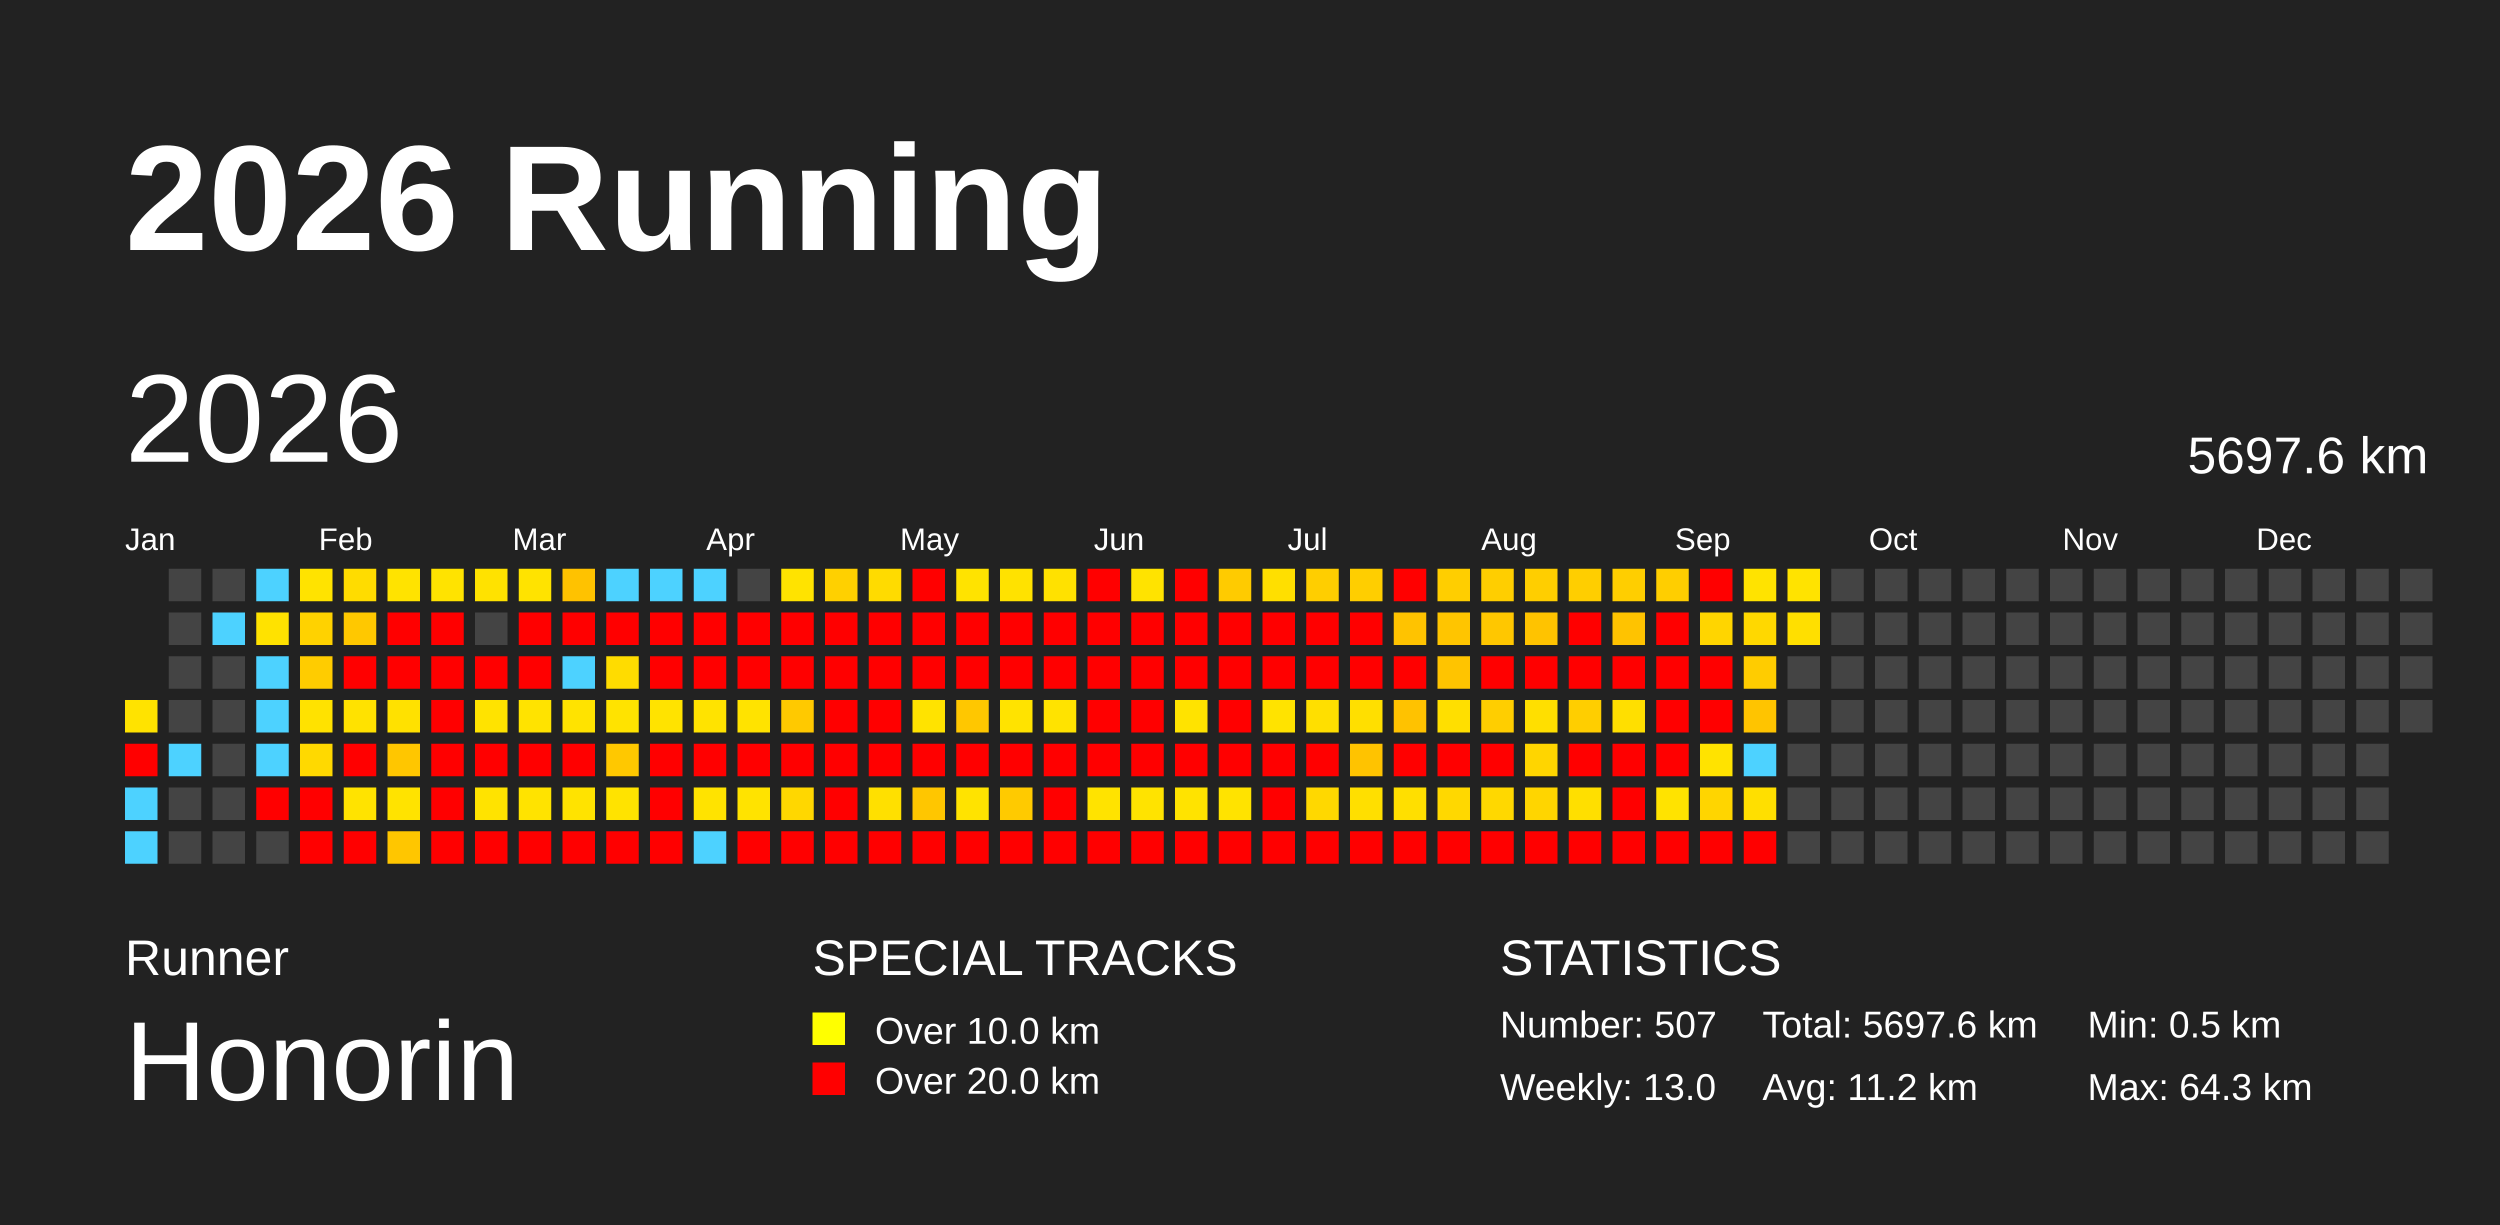
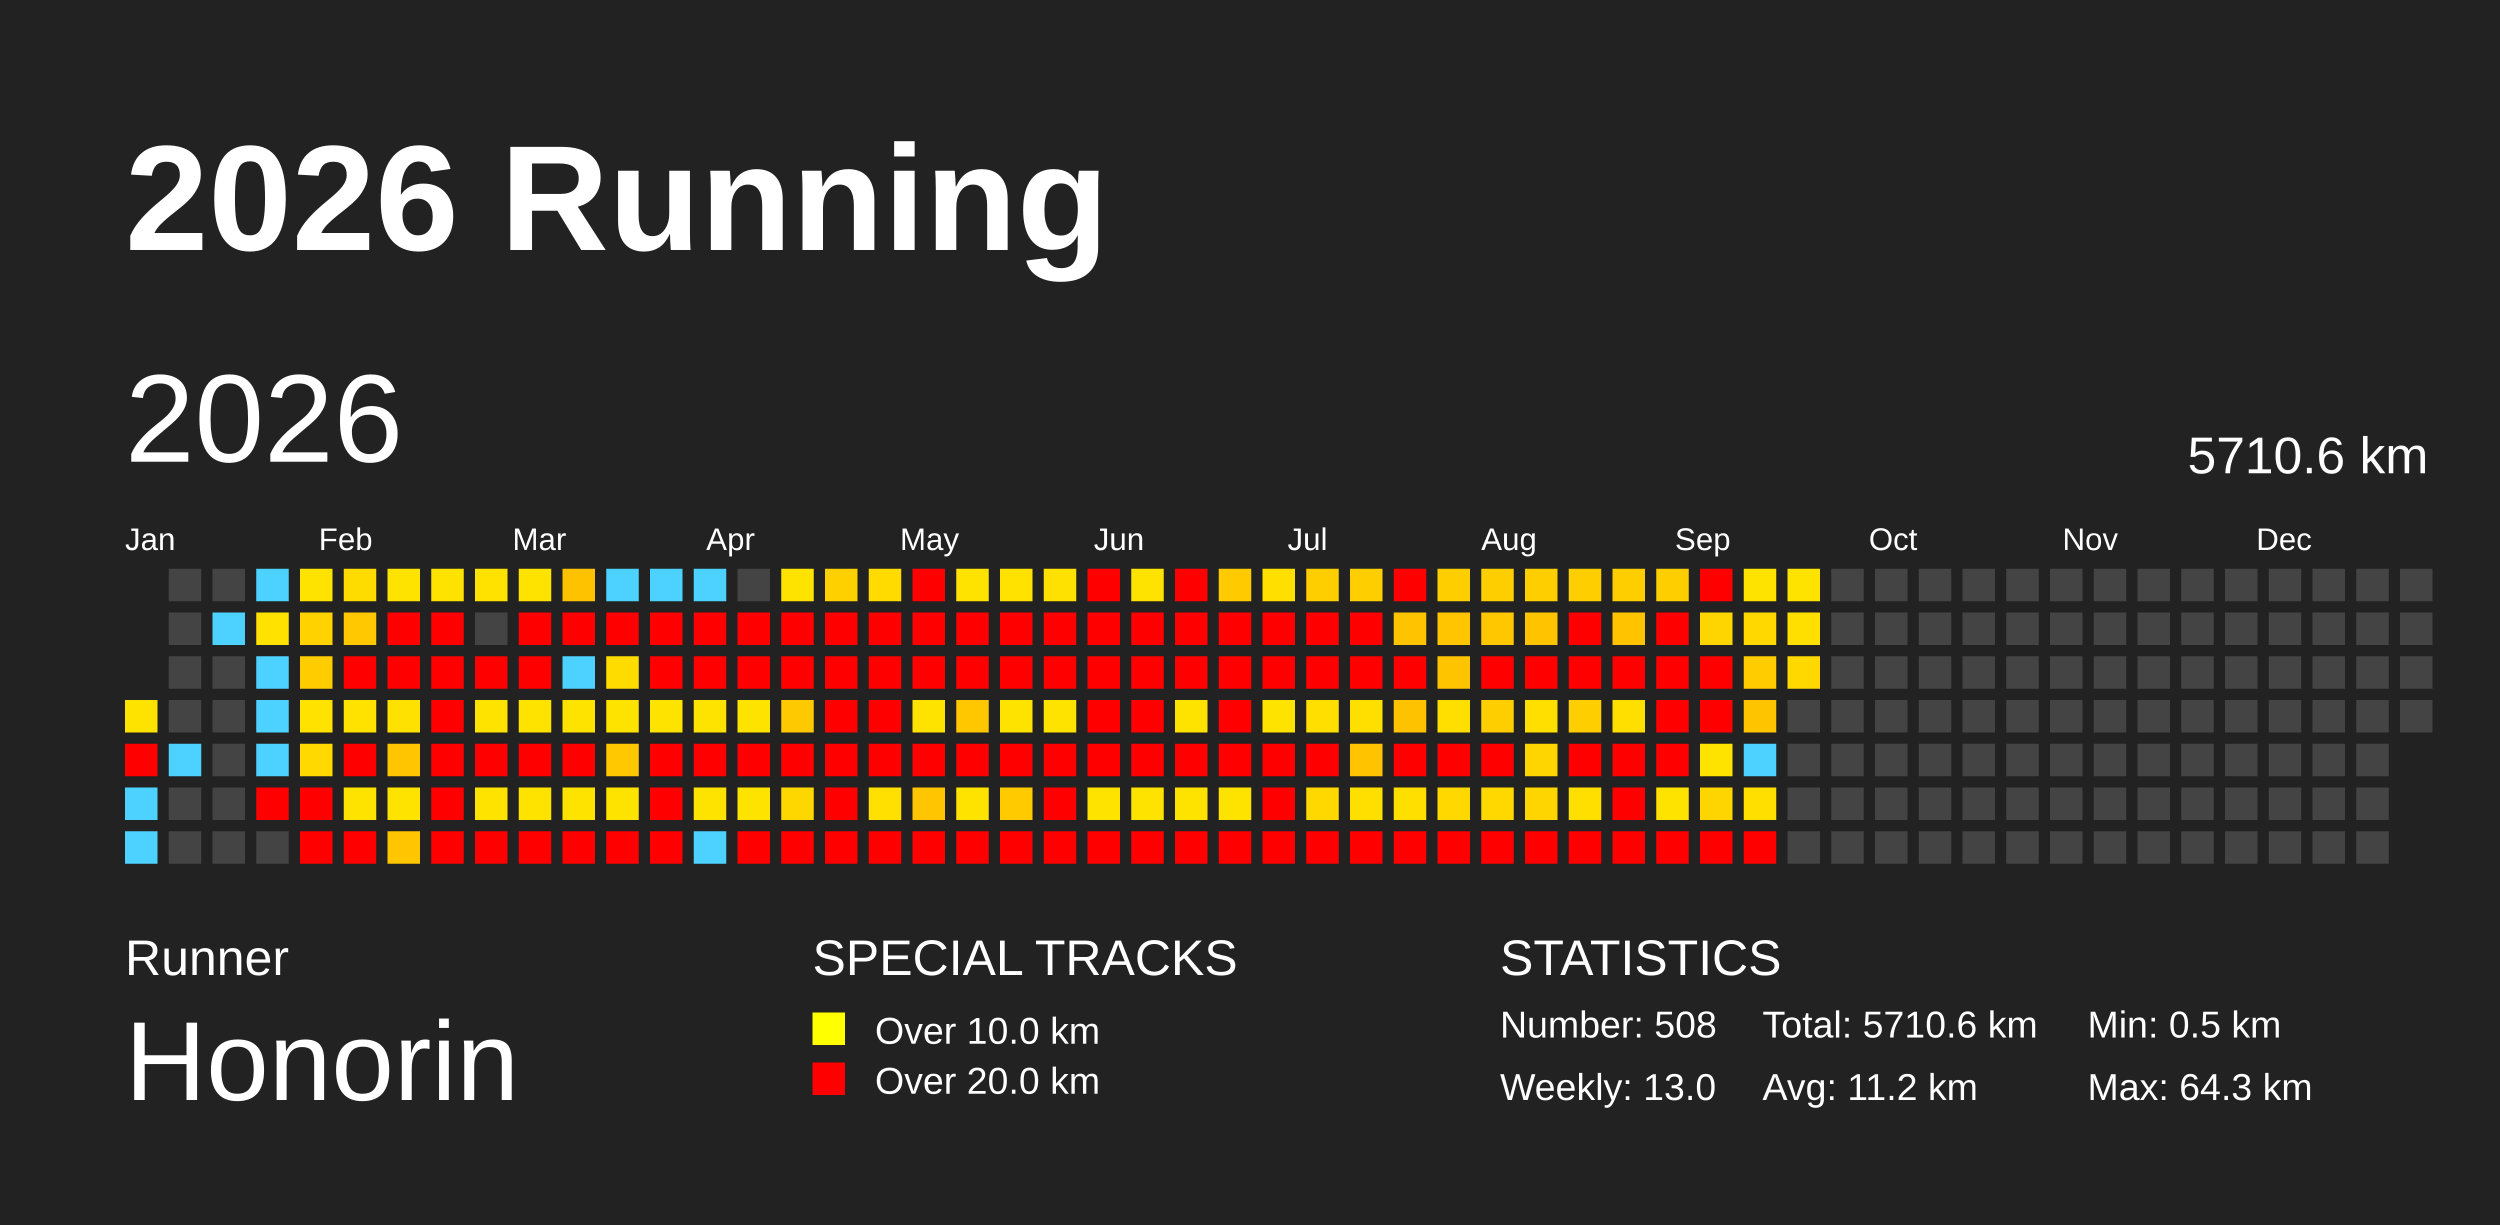
<svg xmlns="http://www.w3.org/2000/svg" baseProfile="full" height="98mm" version="1.1" viewBox="0,0,200,98" width="200mm">
  <defs />
  <rect fill="#222222" height="98" width="200" x="0" y="0" />
  <text fill="#FFFFFF" style="font-size:12px; font-family:Arial; font-weight:bold;" x="10" y="20">2026 Running</text>
  <text fill="#FFFFFF" style="font-size:4px; font-family:Arial" x="10" y="78">Runner</text>
  <text fill="#FFFFFF" style="font-size:9px; font-family:Arial" x="10" y="88">Honorin</text>
  <text fill="#FFFFFF" style="font-size:4px; font-family:Arial" x="65" y="78">SPECIAL TRACKS</text>
  <rect fill="yellow" height="2.6" width="2.6" x="65" y="81" />
  <text fill="#FFFFFF" style="font-size:3px; font-family:Arial" x="70" y="83.5">Over 10.0 km</text>
  <rect fill="red" height="2.6" width="2.6" x="65" y="85" />
  <text fill="#FFFFFF" style="font-size:3px; font-family:Arial" x="70" y="87.5">Over 20.0 km</text>
  <text fill="#FFFFFF" style="font-size:4px; font-family:Arial" x="120" y="78">STATISTICS</text>
-   <text fill="#FFFFFF" style="font-size:3px; font-family:Arial" x="120" y="83">Number: 507</text>
+   <text fill="#FFFFFF" style="font-size:3px; font-family:Arial" x="120" y="83">Number: 508</text>
  <text fill="#FFFFFF" style="font-size:3px; font-family:Arial" x="120" y="88">Weekly: 13.0</text>
-   <text fill="#FFFFFF" style="font-size:3px; font-family:Arial" x="141" y="83">Total: 5697.6 km</text>
+   <text fill="#FFFFFF" style="font-size:3px; font-family:Arial" x="141" y="83">Total: 5710.6 km</text>
  <text fill="#FFFFFF" style="font-size:3px; font-family:Arial" x="141" y="88">Avg: 11.2 km</text>
  <text fill="#FFFFFF" style="font-size:3px; font-family:Arial" x="167" y="83">Min: 0.5 km</text>
  <text fill="#FFFFFF" style="font-size:3px; font-family:Arial" x="167" y="88">Max: 64.3 km</text>
  <text dominant-baseline="hanging" fill="#FFFFFF" style="font-size:10.0px; font-family:Arial;" x="10" y="30">2026</text>
-   <text dominant-baseline="hanging" fill="#FFFFFF" style="font-size:4.125px; font-family:Arial;" x="175" y="35">5697.6 km</text>
+   <text dominant-baseline="hanging" fill="#FFFFFF" style="font-size:4.125px; font-family:Arial;" x="175" y="35">5710.6 km</text>
  <text fill="#FFFFFF" style="font-size:2.5px; font-family:Arial" x="10.0" y="44">Jan</text>
  <text fill="#FFFFFF" style="font-size:2.5px; font-family:Arial" x="25.5" y="44">Feb</text>
  <text fill="#FFFFFF" style="font-size:2.5px; font-family:Arial" x="41.0" y="44">Mar</text>
  <text fill="#FFFFFF" style="font-size:2.5px; font-family:Arial" x="56.5" y="44">Apr</text>
  <text fill="#FFFFFF" style="font-size:2.5px; font-family:Arial" x="72.0" y="44">May</text>
  <text fill="#FFFFFF" style="font-size:2.5px; font-family:Arial" x="87.5" y="44">Jun</text>
  <text fill="#FFFFFF" style="font-size:2.5px; font-family:Arial" x="103.0" y="44">Jul</text>
  <text fill="#FFFFFF" style="font-size:2.5px; font-family:Arial" x="118.5" y="44">Aug</text>
  <text fill="#FFFFFF" style="font-size:2.5px; font-family:Arial" x="134.0" y="44">Sep</text>
  <text fill="#FFFFFF" style="font-size:2.5px; font-family:Arial" x="149.5" y="44">Oct</text>
  <text fill="#FFFFFF" style="font-size:2.5px; font-family:Arial" x="165.0" y="44">Nov</text>
  <text fill="#FFFFFF" style="font-size:2.5px; font-family:Arial" x="180.5" y="44">Dec</text>
  <rect fill="#ffe300" height="2.6" width="2.6" x="10.0" y="56.0" />
  <rect fill="red" height="2.6" width="2.6" x="10.0" y="59.5" />
  <rect fill="#4dd2ff" height="2.6" width="2.6" x="10.0" y="63.0" />
  <rect fill="#4dd2ff" height="2.6" width="2.6" x="10.0" y="66.5" />
  <rect fill="#444444" height="2.6" width="2.6" x="13.5" y="45.5" />
  <rect fill="#444444" height="2.6" width="2.6" x="13.5" y="49.0" />
  <rect fill="#444444" height="2.6" width="2.6" x="13.5" y="52.5" />
  <rect fill="#444444" height="2.6" width="2.6" x="13.5" y="56.0" />
  <rect fill="#4dd2ff" height="2.6" width="2.6" x="13.5" y="59.5" />
  <rect fill="#444444" height="2.6" width="2.6" x="13.5" y="63.0" />
  <rect fill="#444444" height="2.6" width="2.6" x="13.5" y="66.5" />
  <rect fill="#444444" height="2.6" width="2.6" x="17.0" y="45.5" />
  <rect fill="#4dd2ff" height="2.6" width="2.6" x="17.0" y="49.0" />
  <rect fill="#444444" height="2.6" width="2.6" x="17.0" y="52.5" />
  <rect fill="#444444" height="2.6" width="2.6" x="17.0" y="56.0" />
  <rect fill="#444444" height="2.6" width="2.6" x="17.0" y="59.5" />
  <rect fill="#444444" height="2.6" width="2.6" x="17.0" y="63.0" />
  <rect fill="#444444" height="2.6" width="2.6" x="17.0" y="66.5" />
  <rect fill="#4dd2ff" height="2.6" width="2.6" x="20.5" y="45.5" />
  <rect fill="#ffe200" height="2.6" width="2.6" x="20.5" y="49.0" />
  <rect fill="#4dd2ff" height="2.6" width="2.6" x="20.5" y="52.5" />
  <rect fill="#4dd2ff" height="2.6" width="2.6" x="20.5" y="56.0" />
  <rect fill="#4dd2ff" height="2.6" width="2.6" x="20.5" y="59.5" />
  <rect fill="red" height="2.6" width="2.6" x="20.5" y="63.0" />
  <rect fill="#444444" height="2.6" width="2.6" x="20.5" y="66.5" />
  <rect fill="#ffe300" height="2.6" width="2.6" x="24.0" y="45.5" />
  <rect fill="#ffd200" height="2.6" width="2.6" x="24.0" y="49.0" />
  <rect fill="#ffcc00" height="2.6" width="2.6" x="24.0" y="52.5" />
  <rect fill="#ffe200" height="2.6" width="2.6" x="24.0" y="56.0" />
  <rect fill="#ffd900" height="2.6" width="2.6" x="24.0" y="59.5" />
  <rect fill="red" height="2.6" width="2.6" x="24.0" y="63.0" />
  <rect fill="red" height="2.6" width="2.6" x="24.0" y="66.5" />
  <rect fill="#ffdc00" height="2.6" width="2.6" x="27.5" y="45.5" />
  <rect fill="#ffc800" height="2.6" width="2.6" x="27.5" y="49.0" />
  <rect fill="red" height="2.6" width="2.6" x="27.5" y="52.5" />
  <rect fill="#ffe200" height="2.6" width="2.6" x="27.5" y="56.0" />
  <rect fill="red" height="2.6" width="2.6" x="27.5" y="59.5" />
  <rect fill="#ffe300" height="2.6" width="2.6" x="27.5" y="63.0" />
  <rect fill="red" height="2.6" width="2.6" x="27.5" y="66.5" />
  <rect fill="#ffe300" height="2.6" width="2.6" x="31.0" y="45.5" />
  <rect fill="red" height="2.6" width="2.6" x="31.0" y="49.0" />
  <rect fill="red" height="2.6" width="2.6" x="31.0" y="52.5" />
  <rect fill="#ffe100" height="2.6" width="2.6" x="31.0" y="56.0" />
  <rect fill="#ffc600" height="2.6" width="2.6" x="31.0" y="59.5" />
  <rect fill="#ffe300" height="2.6" width="2.6" x="31.0" y="63.0" />
  <rect fill="#ffc600" height="2.6" width="2.6" x="31.0" y="66.5" />
  <rect fill="#ffe300" height="2.6" width="2.6" x="34.5" y="45.5" />
  <rect fill="red" height="2.6" width="2.6" x="34.5" y="49.0" />
  <rect fill="red" height="2.6" width="2.6" x="34.5" y="52.5" />
  <rect fill="red" height="2.6" width="2.6" x="34.5" y="56.0" />
  <rect fill="red" height="2.6" width="2.6" x="34.5" y="59.5" />
  <rect fill="red" height="2.6" width="2.6" x="34.5" y="63.0" />
  <rect fill="red" height="2.6" width="2.6" x="34.5" y="66.5" />
  <rect fill="#ffe200" height="2.6" width="2.6" x="38.0" y="45.5" />
  <rect fill="#444444" height="2.6" width="2.6" x="38.0" y="49.0" />
  <rect fill="red" height="2.6" width="2.6" x="38.0" y="52.5" />
  <rect fill="#ffe300" height="2.6" width="2.6" x="38.0" y="56.0" />
  <rect fill="red" height="2.6" width="2.6" x="38.0" y="59.5" />
  <rect fill="#ffe300" height="2.6" width="2.6" x="38.0" y="63.0" />
  <rect fill="red" height="2.6" width="2.6" x="38.0" y="66.5" />
  <rect fill="#ffe300" height="2.6" width="2.6" x="41.5" y="45.5" />
  <rect fill="red" height="2.6" width="2.6" x="41.5" y="49.0" />
  <rect fill="red" height="2.6" width="2.6" x="41.5" y="52.5" />
  <rect fill="#ffe300" height="2.6" width="2.6" x="41.5" y="56.0" />
  <rect fill="red" height="2.6" width="2.6" x="41.5" y="59.5" />
  <rect fill="#ffe300" height="2.6" width="2.6" x="41.5" y="63.0" />
  <rect fill="red" height="2.6" width="2.6" x="41.5" y="66.5" />
  <rect fill="#ffc200" height="2.6" width="2.6" x="45.0" y="45.5" />
  <rect fill="red" height="2.6" width="2.6" x="45.0" y="49.0" />
  <rect fill="#4dd2ff" height="2.6" width="2.6" x="45.0" y="52.5" />
  <rect fill="#ffe300" height="2.6" width="2.6" x="45.0" y="56.0" />
  <rect fill="red" height="2.6" width="2.6" x="45.0" y="59.5" />
  <rect fill="#ffe300" height="2.6" width="2.6" x="45.0" y="63.0" />
  <rect fill="red" height="2.6" width="2.6" x="45.0" y="66.5" />
  <rect fill="#4dd2ff" height="2.6" width="2.6" x="48.5" y="45.5" />
  <rect fill="red" height="2.6" width="2.6" x="48.5" y="49.0" />
  <rect fill="#ffdc00" height="2.6" width="2.6" x="48.5" y="52.5" />
  <rect fill="#ffe300" height="2.6" width="2.6" x="48.5" y="56.0" />
  <rect fill="#ffc800" height="2.6" width="2.6" x="48.5" y="59.5" />
  <rect fill="#ffe300" height="2.6" width="2.6" x="48.5" y="63.0" />
  <rect fill="red" height="2.6" width="2.6" x="48.5" y="66.5" />
  <rect fill="#4dd2ff" height="2.6" width="2.6" x="52.0" y="45.5" />
  <rect fill="red" height="2.6" width="2.6" x="52.0" y="49.0" />
  <rect fill="red" height="2.6" width="2.6" x="52.0" y="52.5" />
  <rect fill="#ffe300" height="2.6" width="2.6" x="52.0" y="56.0" />
  <rect fill="red" height="2.6" width="2.6" x="52.0" y="59.5" />
  <rect fill="red" height="2.6" width="2.6" x="52.0" y="63.0" />
  <rect fill="red" height="2.6" width="2.6" x="52.0" y="66.5" />
  <rect fill="#4dd2ff" height="2.6" width="2.6" x="55.5" y="45.5" />
  <rect fill="red" height="2.6" width="2.6" x="55.5" y="49.0" />
  <rect fill="red" height="2.6" width="2.6" x="55.5" y="52.5" />
  <rect fill="#ffe300" height="2.6" width="2.6" x="55.5" y="56.0" />
  <rect fill="red" height="2.6" width="2.6" x="55.5" y="59.5" />
  <rect fill="#ffe300" height="2.6" width="2.6" x="55.5" y="63.0" />
  <rect fill="#4dd2ff" height="2.6" width="2.6" x="55.5" y="66.5" />
  <rect fill="#444444" height="2.6" width="2.6" x="59.0" y="45.5" />
  <rect fill="red" height="2.6" width="2.6" x="59.0" y="49.0" />
  <rect fill="red" height="2.6" width="2.6" x="59.0" y="52.5" />
  <rect fill="#ffe300" height="2.6" width="2.6" x="59.0" y="56.0" />
  <rect fill="red" height="2.6" width="2.6" x="59.0" y="59.5" />
  <rect fill="#ffe300" height="2.6" width="2.6" x="59.0" y="63.0" />
  <rect fill="red" height="2.6" width="2.6" x="59.0" y="66.5" />
  <rect fill="#ffe300" height="2.6" width="2.6" x="62.5" y="45.5" />
  <rect fill="red" height="2.6" width="2.6" x="62.5" y="49.0" />
  <rect fill="red" height="2.6" width="2.6" x="62.5" y="52.5" />
  <rect fill="#ffc900" height="2.6" width="2.6" x="62.5" y="56.0" />
  <rect fill="red" height="2.6" width="2.6" x="62.5" y="59.5" />
  <rect fill="#ffd700" height="2.6" width="2.6" x="62.5" y="63.0" />
  <rect fill="red" height="2.6" width="2.6" x="62.5" y="66.5" />
  <rect fill="#ffd000" height="2.6" width="2.6" x="66.0" y="45.5" />
  <rect fill="red" height="2.6" width="2.6" x="66.0" y="49.0" />
  <rect fill="red" height="2.6" width="2.6" x="66.0" y="52.5" />
  <rect fill="red" height="2.6" width="2.6" x="66.0" y="56.0" />
  <rect fill="red" height="2.6" width="2.6" x="66.0" y="59.5" />
  <rect fill="red" height="2.6" width="2.6" x="66.0" y="63.0" />
  <rect fill="red" height="2.6" width="2.6" x="66.0" y="66.5" />
  <rect fill="#ffdb00" height="2.6" width="2.6" x="69.5" y="45.5" />
  <rect fill="red" height="2.6" width="2.6" x="69.5" y="49.0" />
  <rect fill="red" height="2.6" width="2.6" x="69.5" y="52.5" />
  <rect fill="red" height="2.6" width="2.6" x="69.5" y="56.0" />
  <rect fill="red" height="2.6" width="2.6" x="69.5" y="59.5" />
  <rect fill="#ffe000" height="2.6" width="2.6" x="69.5" y="63.0" />
  <rect fill="red" height="2.6" width="2.6" x="69.5" y="66.5" />
  <rect fill="red" height="2.6" width="2.6" x="73.0" y="45.5" />
  <rect fill="red" height="2.6" width="2.6" x="73.0" y="49.0" />
  <rect fill="red" height="2.6" width="2.6" x="73.0" y="52.5" />
  <rect fill="#ffe300" height="2.6" width="2.6" x="73.0" y="56.0" />
  <rect fill="red" height="2.6" width="2.6" x="73.0" y="59.5" />
  <rect fill="#ffc600" height="2.6" width="2.6" x="73.0" y="63.0" />
  <rect fill="red" height="2.6" width="2.6" x="73.0" y="66.5" />
  <rect fill="#ffe300" height="2.6" width="2.6" x="76.5" y="45.5" />
  <rect fill="red" height="2.6" width="2.6" x="76.5" y="49.0" />
  <rect fill="red" height="2.6" width="2.6" x="76.5" y="52.5" />
  <rect fill="#ffc700" height="2.6" width="2.6" x="76.5" y="56.0" />
  <rect fill="red" height="2.6" width="2.6" x="76.5" y="59.5" />
  <rect fill="#ffe300" height="2.6" width="2.6" x="76.5" y="63.0" />
  <rect fill="red" height="2.6" width="2.6" x="76.5" y="66.5" />
  <rect fill="#ffe200" height="2.6" width="2.6" x="80.0" y="45.5" />
  <rect fill="red" height="2.6" width="2.6" x="80.0" y="49.0" />
  <rect fill="red" height="2.6" width="2.6" x="80.0" y="52.5" />
  <rect fill="#ffe300" height="2.6" width="2.6" x="80.0" y="56.0" />
  <rect fill="red" height="2.6" width="2.6" x="80.0" y="59.5" />
  <rect fill="#ffca00" height="2.6" width="2.6" x="80.0" y="63.0" />
  <rect fill="red" height="2.6" width="2.6" x="80.0" y="66.5" />
  <rect fill="#ffe100" height="2.6" width="2.6" x="83.5" y="45.5" />
  <rect fill="red" height="2.6" width="2.6" x="83.5" y="49.0" />
  <rect fill="red" height="2.6" width="2.6" x="83.5" y="52.5" />
  <rect fill="#ffe300" height="2.6" width="2.6" x="83.5" y="56.0" />
  <rect fill="red" height="2.6" width="2.6" x="83.5" y="59.5" />
  <rect fill="red" height="2.6" width="2.6" x="83.5" y="63.0" />
  <rect fill="red" height="2.6" width="2.6" x="83.5" y="66.5" />
  <rect fill="red" height="2.6" width="2.6" x="87.0" y="45.5" />
  <rect fill="red" height="2.6" width="2.6" x="87.0" y="49.0" />
  <rect fill="red" height="2.6" width="2.6" x="87.0" y="52.5" />
  <rect fill="red" height="2.6" width="2.6" x="87.0" y="56.0" />
  <rect fill="red" height="2.6" width="2.6" x="87.0" y="59.5" />
  <rect fill="#ffe300" height="2.6" width="2.6" x="87.0" y="63.0" />
  <rect fill="red" height="2.6" width="2.6" x="87.0" y="66.5" />
  <rect fill="#ffe300" height="2.6" width="2.6" x="90.5" y="45.5" />
  <rect fill="red" height="2.6" width="2.6" x="90.5" y="49.0" />
  <rect fill="red" height="2.6" width="2.6" x="90.5" y="52.5" />
  <rect fill="red" height="2.6" width="2.6" x="90.5" y="56.0" />
  <rect fill="red" height="2.6" width="2.6" x="90.5" y="59.5" />
  <rect fill="#ffe300" height="2.6" width="2.6" x="90.5" y="63.0" />
  <rect fill="red" height="2.6" width="2.6" x="90.5" y="66.5" />
  <rect fill="red" height="2.6" width="2.6" x="94.0" y="45.5" />
  <rect fill="red" height="2.6" width="2.6" x="94.0" y="49.0" />
  <rect fill="red" height="2.6" width="2.6" x="94.0" y="52.5" />
  <rect fill="#ffe300" height="2.6" width="2.6" x="94.0" y="56.0" />
  <rect fill="red" height="2.6" width="2.6" x="94.0" y="59.5" />
  <rect fill="#ffe300" height="2.6" width="2.6" x="94.0" y="63.0" />
  <rect fill="red" height="2.6" width="2.6" x="94.0" y="66.5" />
  <rect fill="#ffcb00" height="2.6" width="2.6" x="97.5" y="45.5" />
  <rect fill="red" height="2.6" width="2.6" x="97.5" y="49.0" />
  <rect fill="red" height="2.6" width="2.6" x="97.5" y="52.5" />
  <rect fill="red" height="2.6" width="2.6" x="97.5" y="56.0" />
  <rect fill="red" height="2.6" width="2.6" x="97.5" y="59.5" />
  <rect fill="#ffe300" height="2.6" width="2.6" x="97.5" y="63.0" />
  <rect fill="red" height="2.6" width="2.6" x="97.5" y="66.5" />
  <rect fill="#ffdf00" height="2.6" width="2.6" x="101.0" y="45.5" />
  <rect fill="red" height="2.6" width="2.6" x="101.0" y="49.0" />
  <rect fill="red" height="2.6" width="2.6" x="101.0" y="52.5" />
  <rect fill="#ffe300" height="2.6" width="2.6" x="101.0" y="56.0" />
  <rect fill="red" height="2.6" width="2.6" x="101.0" y="59.5" />
  <rect fill="red" height="2.6" width="2.6" x="101.0" y="63.0" />
  <rect fill="red" height="2.6" width="2.6" x="101.0" y="66.5" />
  <rect fill="#ffce00" height="2.6" width="2.6" x="104.5" y="45.5" />
  <rect fill="red" height="2.6" width="2.6" x="104.5" y="49.0" />
  <rect fill="red" height="2.6" width="2.6" x="104.5" y="52.5" />
  <rect fill="#ffdf00" height="2.6" width="2.6" x="104.5" y="56.0" />
  <rect fill="red" height="2.6" width="2.6" x="104.5" y="59.5" />
  <rect fill="#ffd800" height="2.6" width="2.6" x="104.5" y="63.0" />
  <rect fill="red" height="2.6" width="2.6" x="104.5" y="66.5" />
  <rect fill="#ffce00" height="2.6" width="2.6" x="108.0" y="45.5" />
  <rect fill="red" height="2.6" width="2.6" x="108.0" y="49.0" />
  <rect fill="red" height="2.6" width="2.6" x="108.0" y="52.5" />
  <rect fill="#ffdf00" height="2.6" width="2.6" x="108.0" y="56.0" />
  <rect fill="#ffc300" height="2.6" width="2.6" x="108.0" y="59.5" />
  <rect fill="#ffdf00" height="2.6" width="2.6" x="108.0" y="63.0" />
  <rect fill="red" height="2.6" width="2.6" x="108.0" y="66.5" />
  <rect fill="red" height="2.6" width="2.6" x="111.5" y="45.5" />
  <rect fill="#ffc300" height="2.6" width="2.6" x="111.5" y="49.0" />
  <rect fill="red" height="2.6" width="2.6" x="111.5" y="52.5" />
  <rect fill="#ffc200" height="2.6" width="2.6" x="111.5" y="56.0" />
  <rect fill="red" height="2.6" width="2.6" x="111.5" y="59.5" />
  <rect fill="#ffdf00" height="2.6" width="2.6" x="111.5" y="63.0" />
  <rect fill="red" height="2.6" width="2.6" x="111.5" y="66.5" />
  <rect fill="#ffce00" height="2.6" width="2.6" x="115.0" y="45.5" />
  <rect fill="#ffc500" height="2.6" width="2.6" x="115.0" y="49.0" />
  <rect fill="#ffc400" height="2.6" width="2.6" x="115.0" y="52.5" />
  <rect fill="#ffdf00" height="2.6" width="2.6" x="115.0" y="56.0" />
  <rect fill="red" height="2.6" width="2.6" x="115.0" y="59.5" />
  <rect fill="#ffd800" height="2.6" width="2.6" x="115.0" y="63.0" />
  <rect fill="red" height="2.6" width="2.6" x="115.0" y="66.5" />
  <rect fill="#ffce00" height="2.6" width="2.6" x="118.5" y="45.5" />
  <rect fill="#ffc700" height="2.6" width="2.6" x="118.5" y="49.0" />
  <rect fill="red" height="2.6" width="2.6" x="118.5" y="52.5" />
  <rect fill="#ffce00" height="2.6" width="2.6" x="118.5" y="56.0" />
  <rect fill="red" height="2.6" width="2.6" x="118.5" y="59.5" />
  <rect fill="#ffd800" height="2.6" width="2.6" x="118.5" y="63.0" />
  <rect fill="red" height="2.6" width="2.6" x="118.5" y="66.5" />
  <rect fill="#ffce00" height="2.6" width="2.6" x="122.0" y="45.5" />
  <rect fill="#ffc300" height="2.6" width="2.6" x="122.0" y="49.0" />
  <rect fill="red" height="2.6" width="2.6" x="122.0" y="52.5" />
  <rect fill="#ffdf00" height="2.6" width="2.6" x="122.0" y="56.0" />
  <rect fill="#ffd500" height="2.6" width="2.6" x="122.0" y="59.5" />
  <rect fill="#ffd500" height="2.6" width="2.6" x="122.0" y="63.0" />
  <rect fill="red" height="2.6" width="2.6" x="122.0" y="66.5" />
  <rect fill="#ffce00" height="2.6" width="2.6" x="125.5" y="45.5" />
  <rect fill="red" height="2.6" width="2.6" x="125.5" y="49.0" />
  <rect fill="red" height="2.6" width="2.6" x="125.5" y="52.5" />
  <rect fill="#ffce00" height="2.6" width="2.6" x="125.5" y="56.0" />
  <rect fill="red" height="2.6" width="2.6" x="125.5" y="59.5" />
  <rect fill="#ffdf00" height="2.6" width="2.6" x="125.5" y="63.0" />
  <rect fill="red" height="2.6" width="2.6" x="125.5" y="66.5" />
  <rect fill="#ffce00" height="2.6" width="2.6" x="129.0" y="45.5" />
  <rect fill="#ffc300" height="2.6" width="2.6" x="129.0" y="49.0" />
  <rect fill="red" height="2.6" width="2.6" x="129.0" y="52.5" />
  <rect fill="#ffdf00" height="2.6" width="2.6" x="129.0" y="56.0" />
  <rect fill="red" height="2.6" width="2.6" x="129.0" y="59.5" />
  <rect fill="red" height="2.6" width="2.6" x="129.0" y="63.0" />
  <rect fill="red" height="2.6" width="2.6" x="129.0" y="66.5" />
  <rect fill="#ffce00" height="2.6" width="2.6" x="132.5" y="45.5" />
  <rect fill="red" height="2.6" width="2.6" x="132.5" y="49.0" />
  <rect fill="red" height="2.6" width="2.6" x="132.5" y="52.5" />
  <rect fill="red" height="2.6" width="2.6" x="132.5" y="56.0" />
  <rect fill="red" height="2.6" width="2.6" x="132.5" y="59.5" />
  <rect fill="#ffe300" height="2.6" width="2.6" x="132.5" y="63.0" />
  <rect fill="red" height="2.6" width="2.6" x="132.5" y="66.5" />
  <rect fill="red" height="2.6" width="2.6" x="136.0" y="45.5" />
  <rect fill="#ffd500" height="2.6" width="2.6" x="136.0" y="49.0" />
  <rect fill="red" height="2.6" width="2.6" x="136.0" y="52.5" />
  <rect fill="red" height="2.6" width="2.6" x="136.0" y="56.0" />
  <rect fill="#ffe300" height="2.6" width="2.6" x="136.0" y="59.5" />
  <rect fill="#ffd500" height="2.6" width="2.6" x="136.0" y="63.0" />
  <rect fill="red" height="2.6" width="2.6" x="136.0" y="66.5" />
  <rect fill="#ffe300" height="2.6" width="2.6" x="139.5" y="45.5" />
  <rect fill="#ffd800" height="2.6" width="2.6" x="139.5" y="49.0" />
  <rect fill="#ffcc00" height="2.6" width="2.6" x="139.5" y="52.5" />
  <rect fill="#ffc400" height="2.6" width="2.6" x="139.5" y="56.0" />
  <rect fill="#4dd2ff" height="2.6" width="2.6" x="139.5" y="59.5" />
  <rect fill="#ffdf00" height="2.6" width="2.6" x="139.5" y="63.0" />
  <rect fill="red" height="2.6" width="2.6" x="139.5" y="66.5" />
  <rect fill="#ffe300" height="2.6" width="2.6" x="143.0" y="45.5" />
  <rect fill="#ffdf00" height="2.6" width="2.6" x="143.0" y="49.0" />
-   <rect fill="#444444" height="2.6" width="2.6" x="143.0" y="52.5" />
+   <rect fill="#ffd800" height="2.6" width="2.6" x="143.0" y="52.5" />
  <rect fill="#444444" height="2.6" width="2.6" x="143.0" y="56.0" />
  <rect fill="#444444" height="2.6" width="2.6" x="143.0" y="59.5" />
  <rect fill="#444444" height="2.6" width="2.6" x="143.0" y="63.0" />
  <rect fill="#444444" height="2.6" width="2.6" x="143.0" y="66.5" />
  <rect fill="#444444" height="2.6" width="2.6" x="146.5" y="45.5" />
  <rect fill="#444444" height="2.6" width="2.6" x="146.5" y="49.0" />
  <rect fill="#444444" height="2.6" width="2.6" x="146.5" y="52.5" />
  <rect fill="#444444" height="2.6" width="2.6" x="146.5" y="56.0" />
  <rect fill="#444444" height="2.6" width="2.6" x="146.5" y="59.5" />
  <rect fill="#444444" height="2.6" width="2.6" x="146.5" y="63.0" />
  <rect fill="#444444" height="2.6" width="2.6" x="146.5" y="66.5" />
  <rect fill="#444444" height="2.6" width="2.6" x="150.0" y="45.5" />
  <rect fill="#444444" height="2.6" width="2.6" x="150.0" y="49.0" />
  <rect fill="#444444" height="2.6" width="2.6" x="150.0" y="52.5" />
  <rect fill="#444444" height="2.6" width="2.6" x="150.0" y="56.0" />
  <rect fill="#444444" height="2.6" width="2.6" x="150.0" y="59.5" />
  <rect fill="#444444" height="2.6" width="2.6" x="150.0" y="63.0" />
  <rect fill="#444444" height="2.6" width="2.6" x="150.0" y="66.5" />
  <rect fill="#444444" height="2.6" width="2.6" x="153.5" y="45.5" />
  <rect fill="#444444" height="2.6" width="2.6" x="153.5" y="49.0" />
  <rect fill="#444444" height="2.6" width="2.6" x="153.5" y="52.5" />
  <rect fill="#444444" height="2.6" width="2.6" x="153.5" y="56.0" />
  <rect fill="#444444" height="2.6" width="2.6" x="153.5" y="59.5" />
  <rect fill="#444444" height="2.6" width="2.6" x="153.5" y="63.0" />
  <rect fill="#444444" height="2.6" width="2.6" x="153.5" y="66.5" />
  <rect fill="#444444" height="2.6" width="2.6" x="157.0" y="45.5" />
  <rect fill="#444444" height="2.6" width="2.6" x="157.0" y="49.0" />
  <rect fill="#444444" height="2.6" width="2.6" x="157.0" y="52.5" />
  <rect fill="#444444" height="2.6" width="2.6" x="157.0" y="56.0" />
  <rect fill="#444444" height="2.6" width="2.6" x="157.0" y="59.5" />
  <rect fill="#444444" height="2.6" width="2.6" x="157.0" y="63.0" />
  <rect fill="#444444" height="2.6" width="2.6" x="157.0" y="66.5" />
  <rect fill="#444444" height="2.6" width="2.6" x="160.5" y="45.5" />
  <rect fill="#444444" height="2.6" width="2.6" x="160.5" y="49.0" />
  <rect fill="#444444" height="2.6" width="2.6" x="160.5" y="52.5" />
  <rect fill="#444444" height="2.6" width="2.6" x="160.5" y="56.0" />
  <rect fill="#444444" height="2.6" width="2.6" x="160.5" y="59.5" />
  <rect fill="#444444" height="2.6" width="2.6" x="160.5" y="63.0" />
  <rect fill="#444444" height="2.6" width="2.6" x="160.5" y="66.5" />
  <rect fill="#444444" height="2.6" width="2.6" x="164.0" y="45.5" />
  <rect fill="#444444" height="2.6" width="2.6" x="164.0" y="49.0" />
  <rect fill="#444444" height="2.6" width="2.6" x="164.0" y="52.5" />
  <rect fill="#444444" height="2.6" width="2.6" x="164.0" y="56.0" />
  <rect fill="#444444" height="2.6" width="2.6" x="164.0" y="59.5" />
  <rect fill="#444444" height="2.6" width="2.6" x="164.0" y="63.0" />
  <rect fill="#444444" height="2.6" width="2.6" x="164.0" y="66.5" />
  <rect fill="#444444" height="2.6" width="2.6" x="167.5" y="45.5" />
  <rect fill="#444444" height="2.6" width="2.6" x="167.5" y="49.0" />
  <rect fill="#444444" height="2.6" width="2.6" x="167.5" y="52.5" />
  <rect fill="#444444" height="2.6" width="2.6" x="167.5" y="56.0" />
  <rect fill="#444444" height="2.6" width="2.6" x="167.5" y="59.5" />
  <rect fill="#444444" height="2.6" width="2.6" x="167.5" y="63.0" />
  <rect fill="#444444" height="2.6" width="2.6" x="167.5" y="66.5" />
  <rect fill="#444444" height="2.6" width="2.6" x="171.0" y="45.5" />
  <rect fill="#444444" height="2.6" width="2.6" x="171.0" y="49.0" />
  <rect fill="#444444" height="2.6" width="2.6" x="171.0" y="52.5" />
  <rect fill="#444444" height="2.6" width="2.6" x="171.0" y="56.0" />
  <rect fill="#444444" height="2.6" width="2.6" x="171.0" y="59.5" />
  <rect fill="#444444" height="2.6" width="2.6" x="171.0" y="63.0" />
  <rect fill="#444444" height="2.6" width="2.6" x="171.0" y="66.5" />
  <rect fill="#444444" height="2.6" width="2.6" x="174.5" y="45.5" />
  <rect fill="#444444" height="2.6" width="2.6" x="174.5" y="49.0" />
  <rect fill="#444444" height="2.6" width="2.6" x="174.5" y="52.5" />
  <rect fill="#444444" height="2.6" width="2.6" x="174.5" y="56.0" />
  <rect fill="#444444" height="2.6" width="2.6" x="174.5" y="59.5" />
  <rect fill="#444444" height="2.6" width="2.6" x="174.5" y="63.0" />
  <rect fill="#444444" height="2.6" width="2.6" x="174.5" y="66.5" />
  <rect fill="#444444" height="2.6" width="2.6" x="178.0" y="45.5" />
  <rect fill="#444444" height="2.6" width="2.6" x="178.0" y="49.0" />
  <rect fill="#444444" height="2.6" width="2.6" x="178.0" y="52.5" />
  <rect fill="#444444" height="2.6" width="2.6" x="178.0" y="56.0" />
  <rect fill="#444444" height="2.6" width="2.6" x="178.0" y="59.5" />
  <rect fill="#444444" height="2.6" width="2.6" x="178.0" y="63.0" />
  <rect fill="#444444" height="2.6" width="2.6" x="178.0" y="66.5" />
  <rect fill="#444444" height="2.6" width="2.6" x="181.5" y="45.5" />
  <rect fill="#444444" height="2.6" width="2.6" x="181.5" y="49.0" />
  <rect fill="#444444" height="2.6" width="2.6" x="181.5" y="52.5" />
  <rect fill="#444444" height="2.6" width="2.6" x="181.5" y="56.0" />
  <rect fill="#444444" height="2.6" width="2.6" x="181.5" y="59.5" />
  <rect fill="#444444" height="2.6" width="2.6" x="181.5" y="63.0" />
  <rect fill="#444444" height="2.6" width="2.6" x="181.5" y="66.5" />
  <rect fill="#444444" height="2.6" width="2.6" x="185.0" y="45.5" />
  <rect fill="#444444" height="2.6" width="2.6" x="185.0" y="49.0" />
  <rect fill="#444444" height="2.6" width="2.6" x="185.0" y="52.5" />
  <rect fill="#444444" height="2.6" width="2.6" x="185.0" y="56.0" />
  <rect fill="#444444" height="2.6" width="2.6" x="185.0" y="59.5" />
  <rect fill="#444444" height="2.6" width="2.6" x="185.0" y="63.0" />
  <rect fill="#444444" height="2.6" width="2.6" x="185.0" y="66.5" />
  <rect fill="#444444" height="2.6" width="2.6" x="188.5" y="45.5" />
  <rect fill="#444444" height="2.6" width="2.6" x="188.5" y="49.0" />
  <rect fill="#444444" height="2.6" width="2.6" x="188.5" y="52.5" />
  <rect fill="#444444" height="2.6" width="2.6" x="188.5" y="56.0" />
  <rect fill="#444444" height="2.6" width="2.6" x="188.5" y="59.5" />
  <rect fill="#444444" height="2.6" width="2.6" x="188.5" y="63.0" />
  <rect fill="#444444" height="2.6" width="2.6" x="188.5" y="66.5" />
  <rect fill="#444444" height="2.6" width="2.6" x="192.0" y="45.5" />
  <rect fill="#444444" height="2.6" width="2.6" x="192.0" y="49.0" />
  <rect fill="#444444" height="2.6" width="2.6" x="192.0" y="52.5" />
  <rect fill="#444444" height="2.6" width="2.6" x="192.0" y="56.0" />
</svg>
